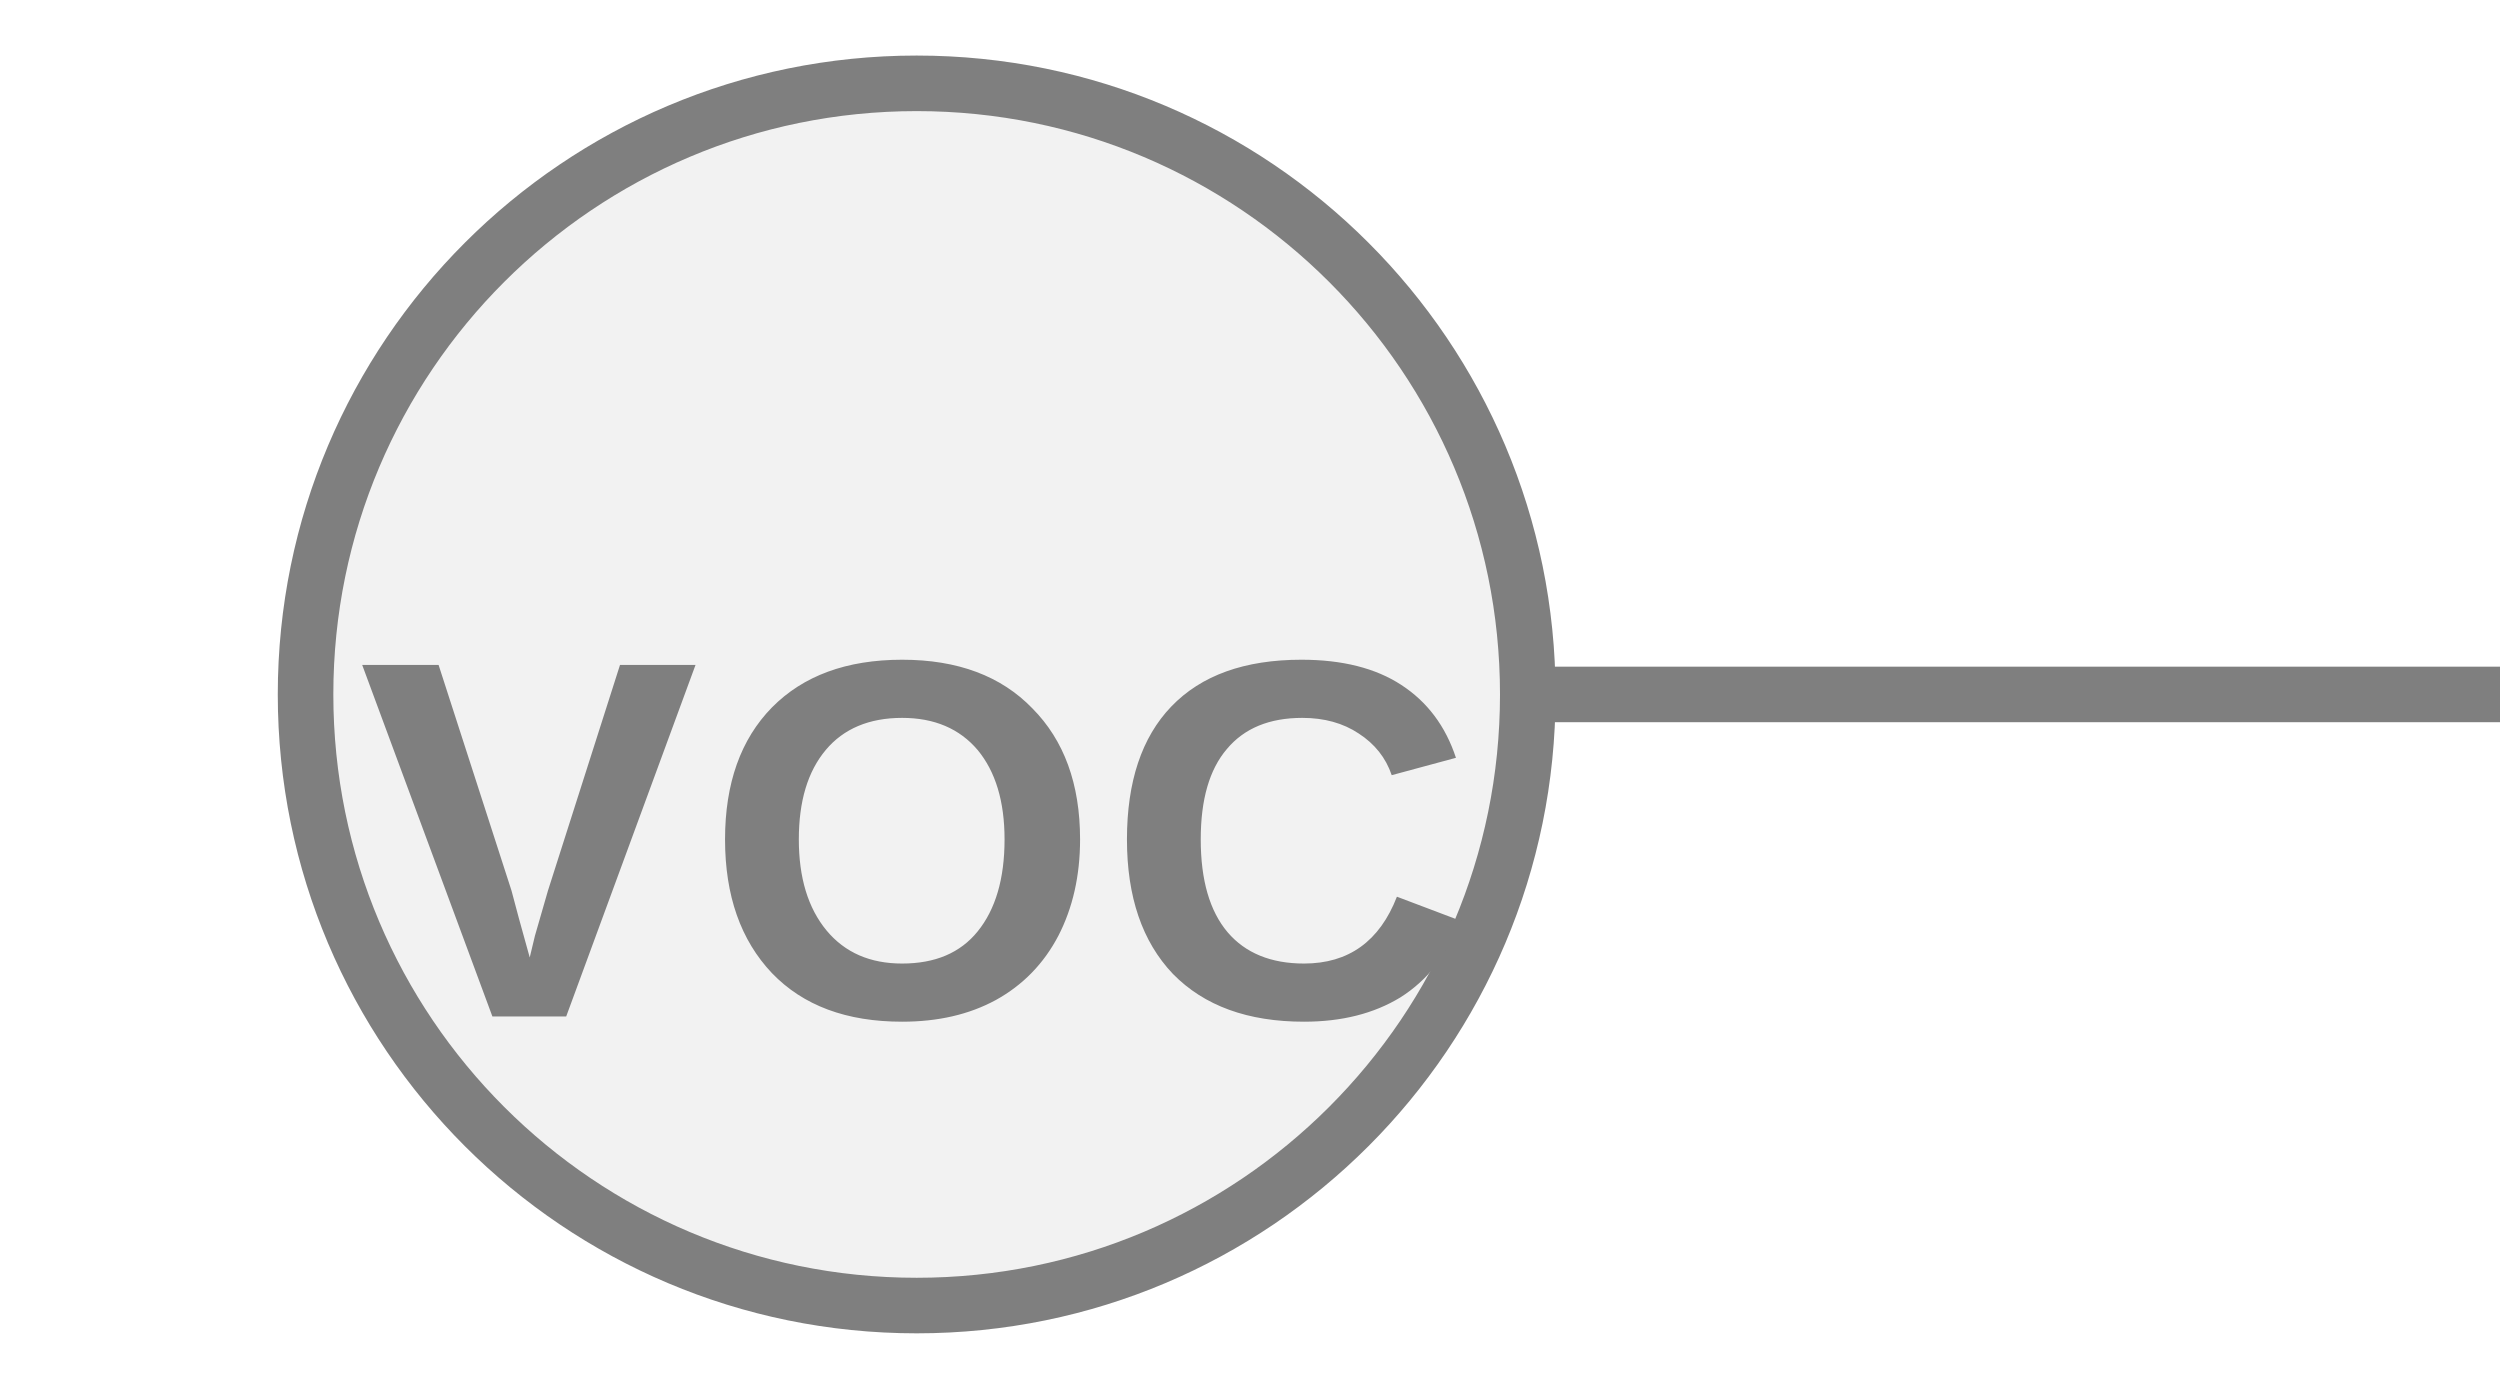
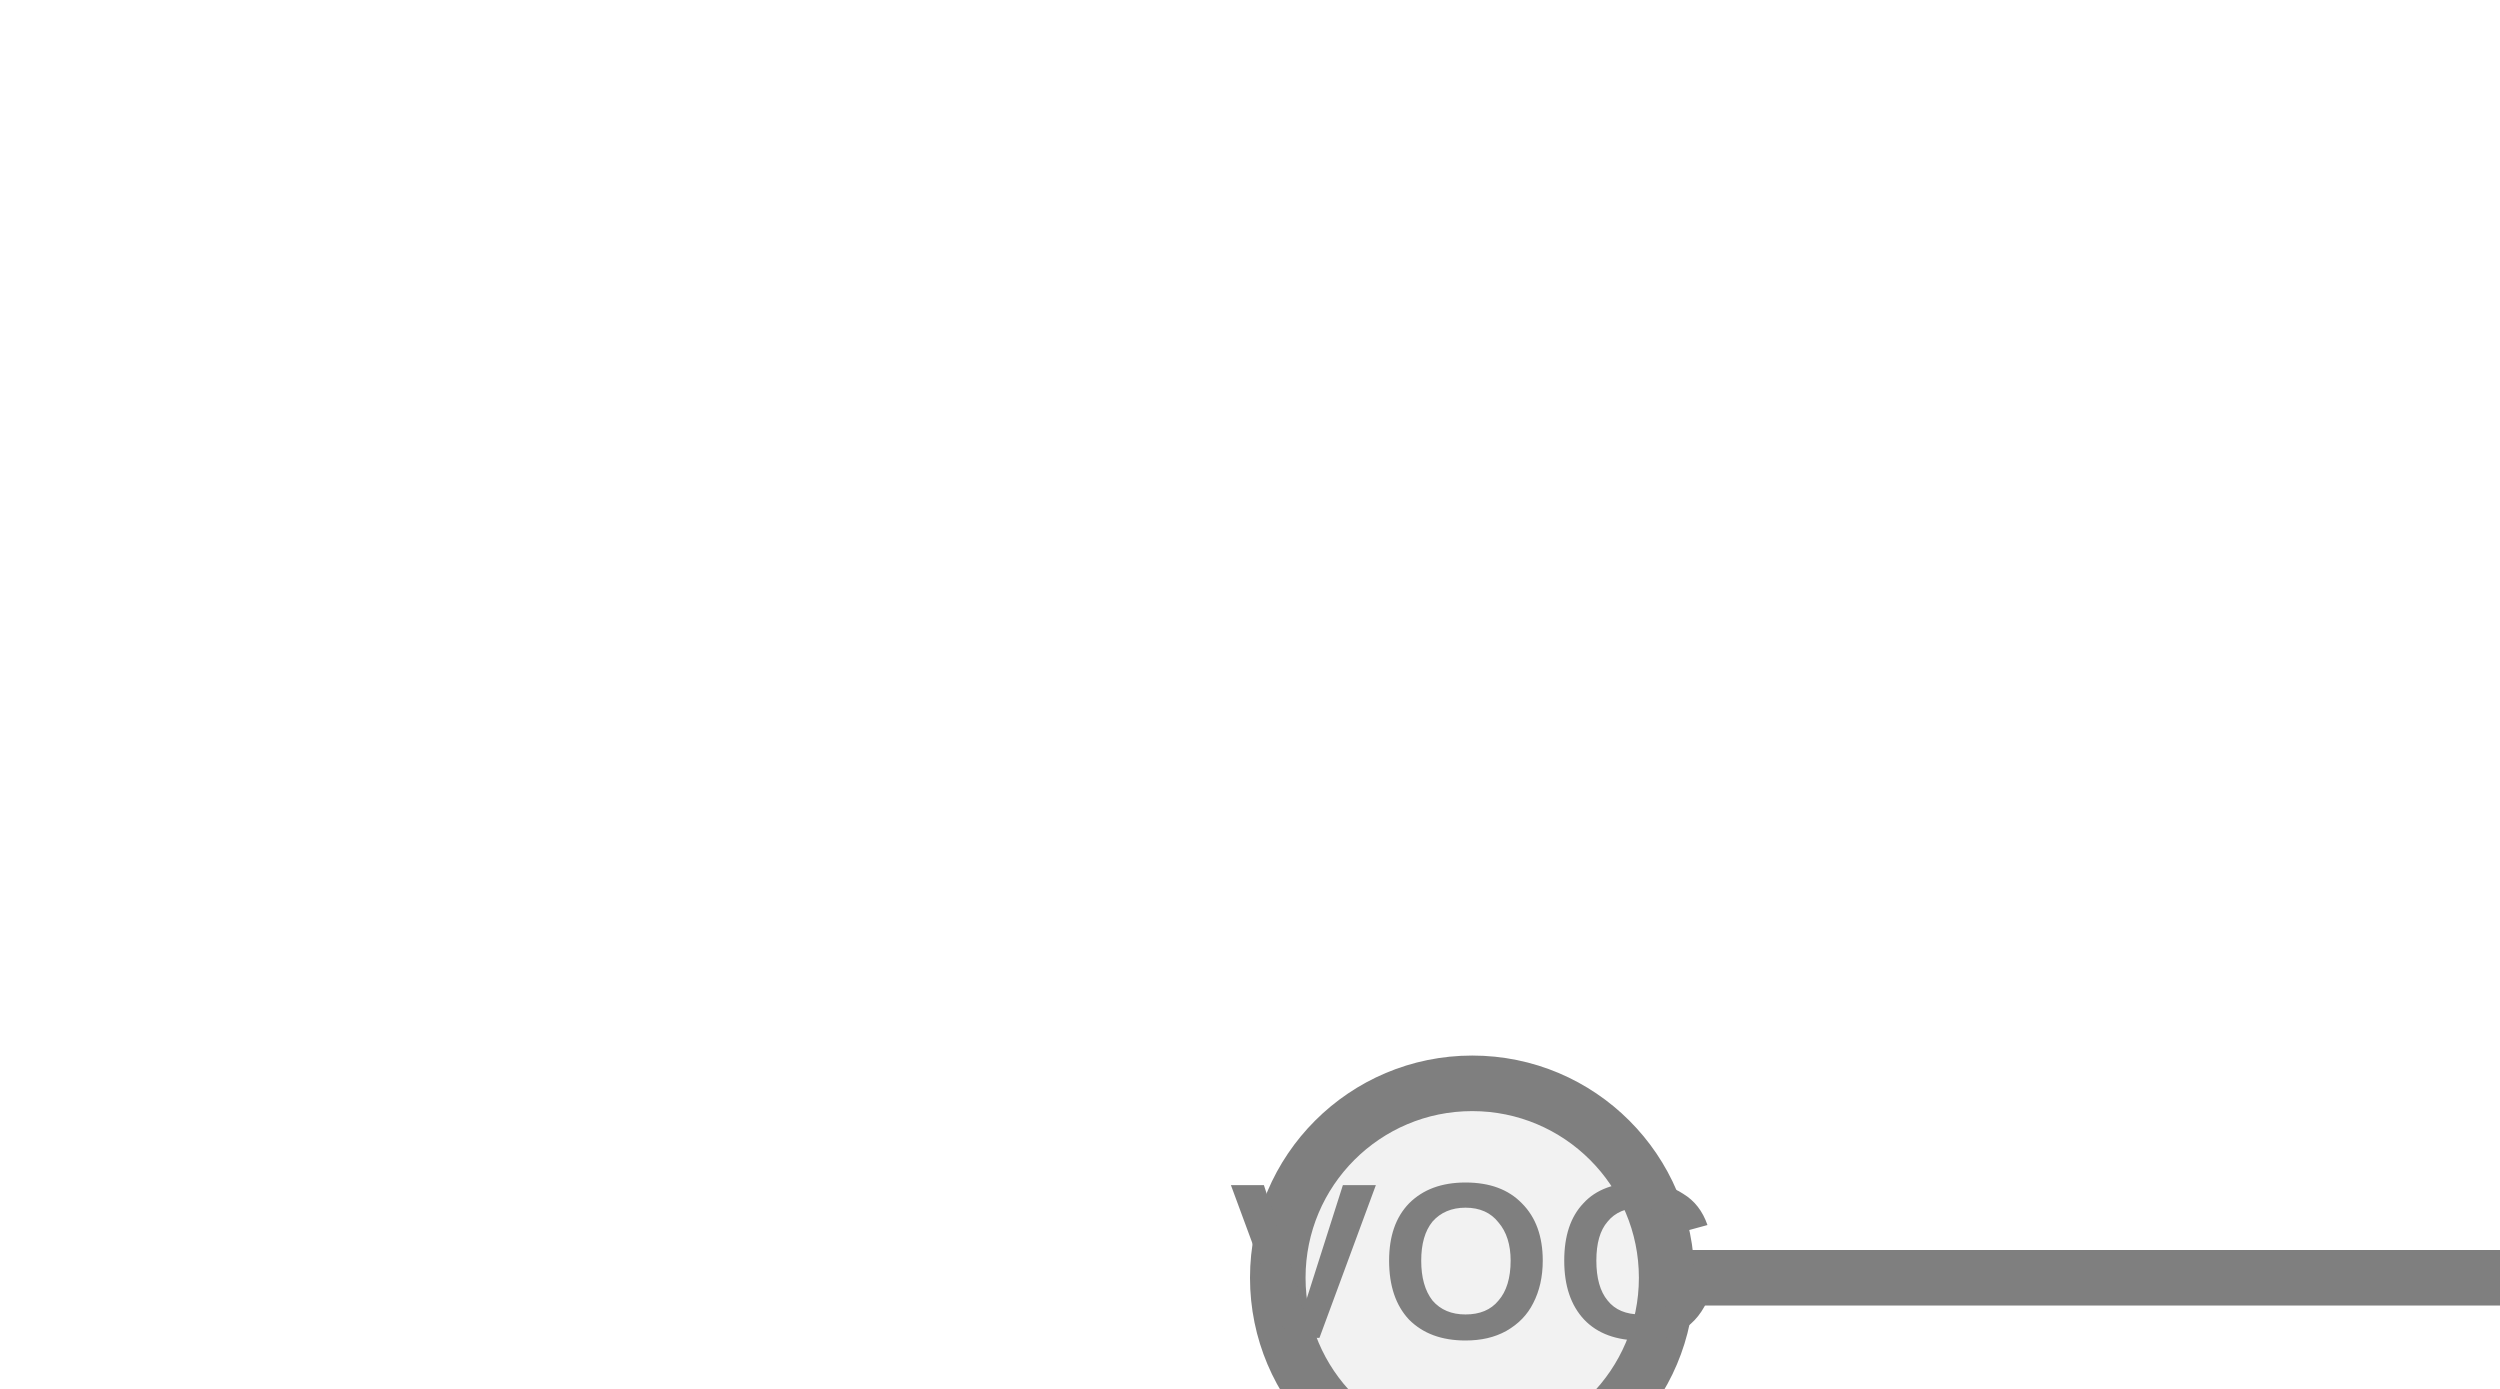
<svg xmlns="http://www.w3.org/2000/svg" width="45px" height="25px" viewBox="0 0 45 25">
-   <line x1="27.5" y1="12.5" x2="45" y2="12.5" stroke="#7f7f7f" stroke-width="1" stroke-linecap="round" />
-   <circle cx="16.5" cy="12.5" r="11" fill="#f2f2f2" stroke="#7f7f7f" stroke-width="1" />
-   <text x="16.5" y="15.695" fill="#7f7f7f" font-family="Arial, Helvetica, sans-serif" font-size="9.185" font-style="normal" font-weight="600" letter-spacing="0.01em" text-anchor="middle" dominant-baseline="middle">VOC</text>
+   <line x1="30" y1="23" x2="45" y2="23" stroke="#7f7f7f" stroke-width="1" stroke-linecap="round" />
+   <circle cx="26.5" cy="23" r="3.5" fill="#f2f2f2" stroke="#7f7f7f" stroke-width="1" />
+   <text x="26.5" y="22.948" fill="#7f7f7f" font-family="Arial, Helvetica, sans-serif" font-size="4" font-style="normal" font-weight="600" letter-spacing="0.01em" text-anchor="middle" dominant-baseline="middle">VOC</text>
</svg>
